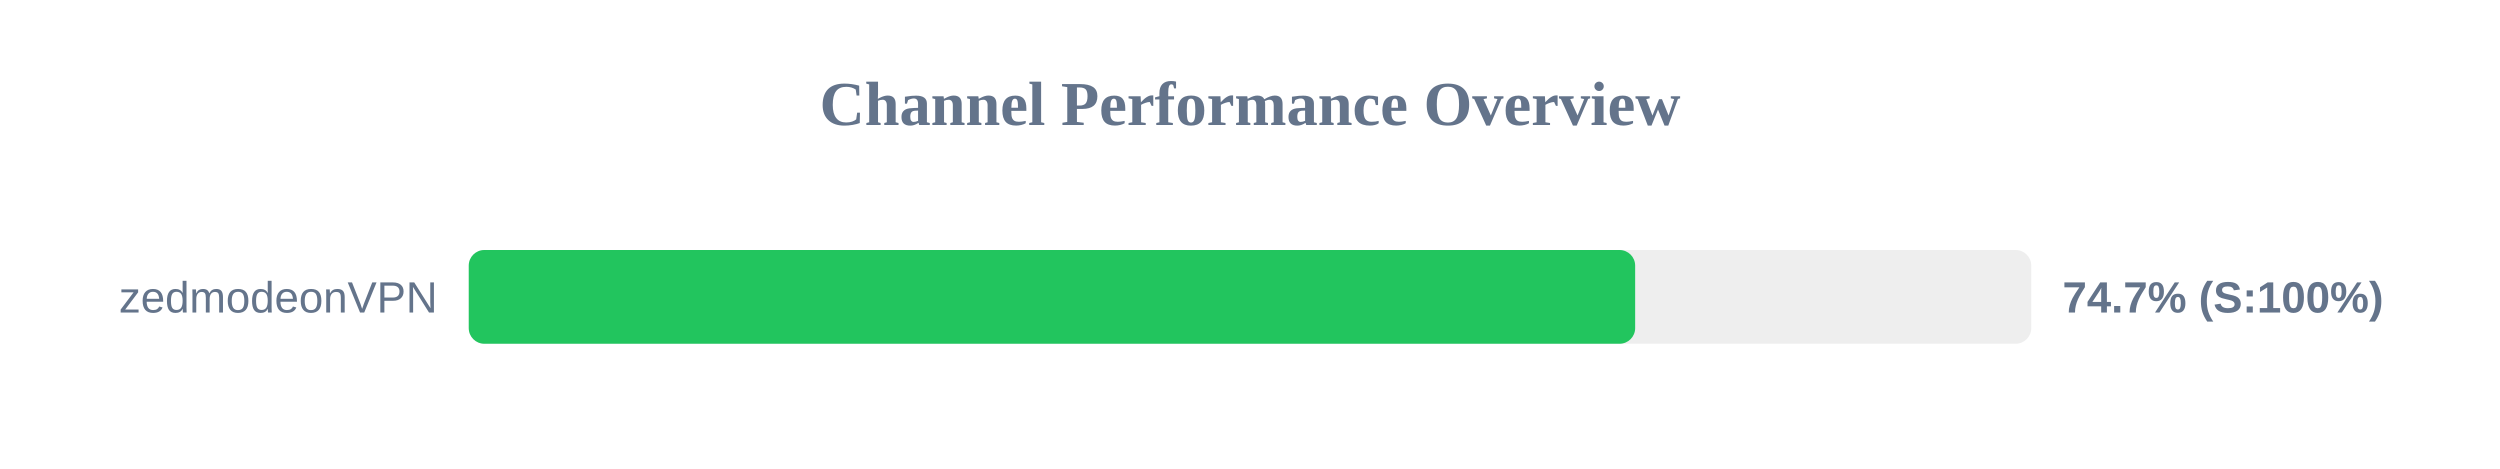
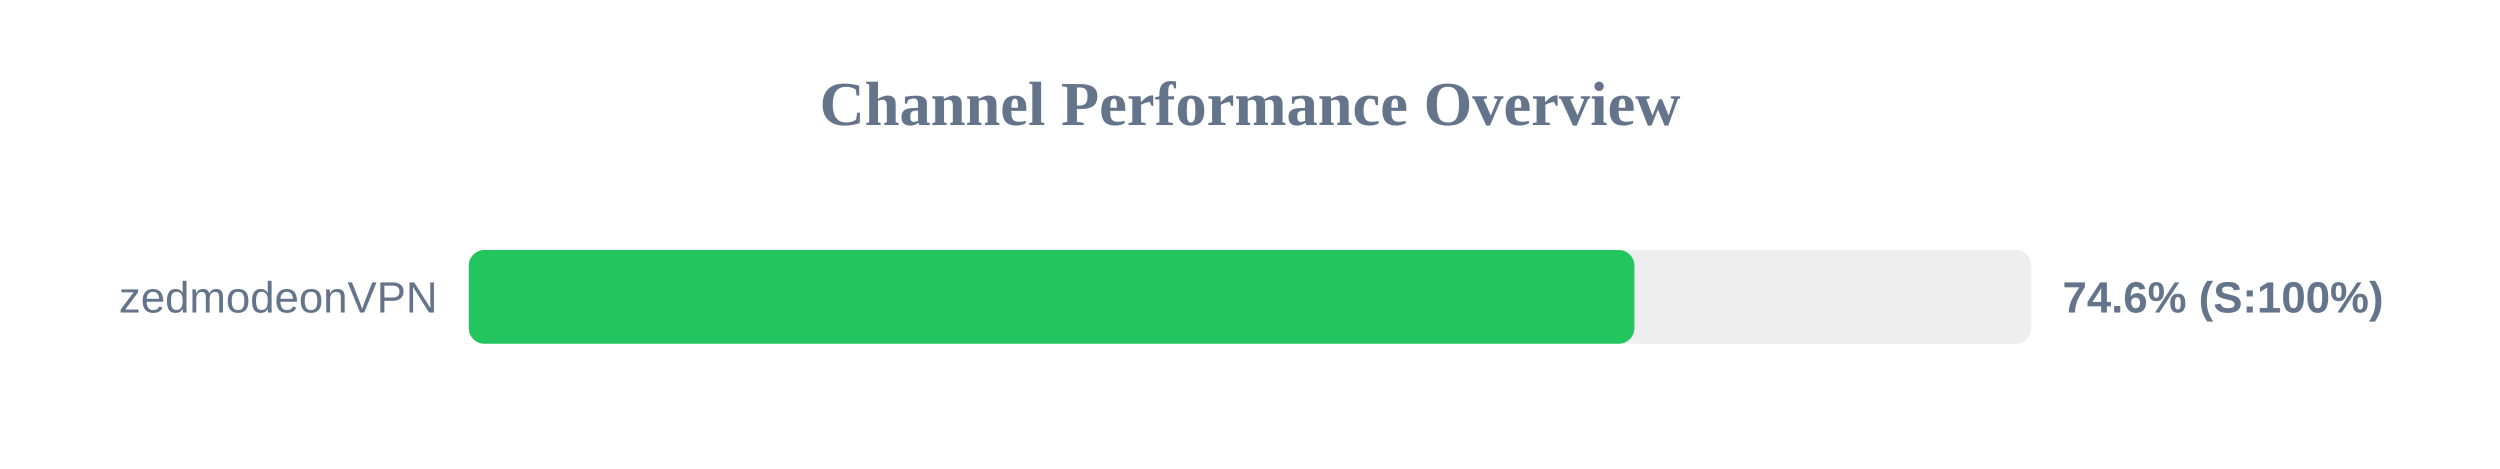
<svg xmlns="http://www.w3.org/2000/svg" width="800" height="150" version="1.1">
  <style>
        .row { font: 14px Arial; fill: #64748b; }
        .score { font: bold 14px Arial; fill: #64748b; }
    </style>
  <text x="400" y="40" text-anchor="middle" font-size="20px" font-weight="bold" fill="#64748b">Channel Performance Overview</text>
  <rect x="150" y="80" width="500" height="30" fill="#eee" rx="5" />
-   <rect x="150" y="80" width="373.25" height="30" fill="#22c55e" rx="5" />
+   <rect x="150" y="80" width="373.0" height="30" fill="#22c55e" rx="5" />
  <text x="140" y="100" text-anchor="end" class="row">zedmodeonVPN</text>
-   <text x="660" y="100" text-anchor="start" class="score">74.7% (S:100%)</text>
+   <text x="660" y="100" text-anchor="start" class="score">74.6% (S:100%)</text>
</svg>
